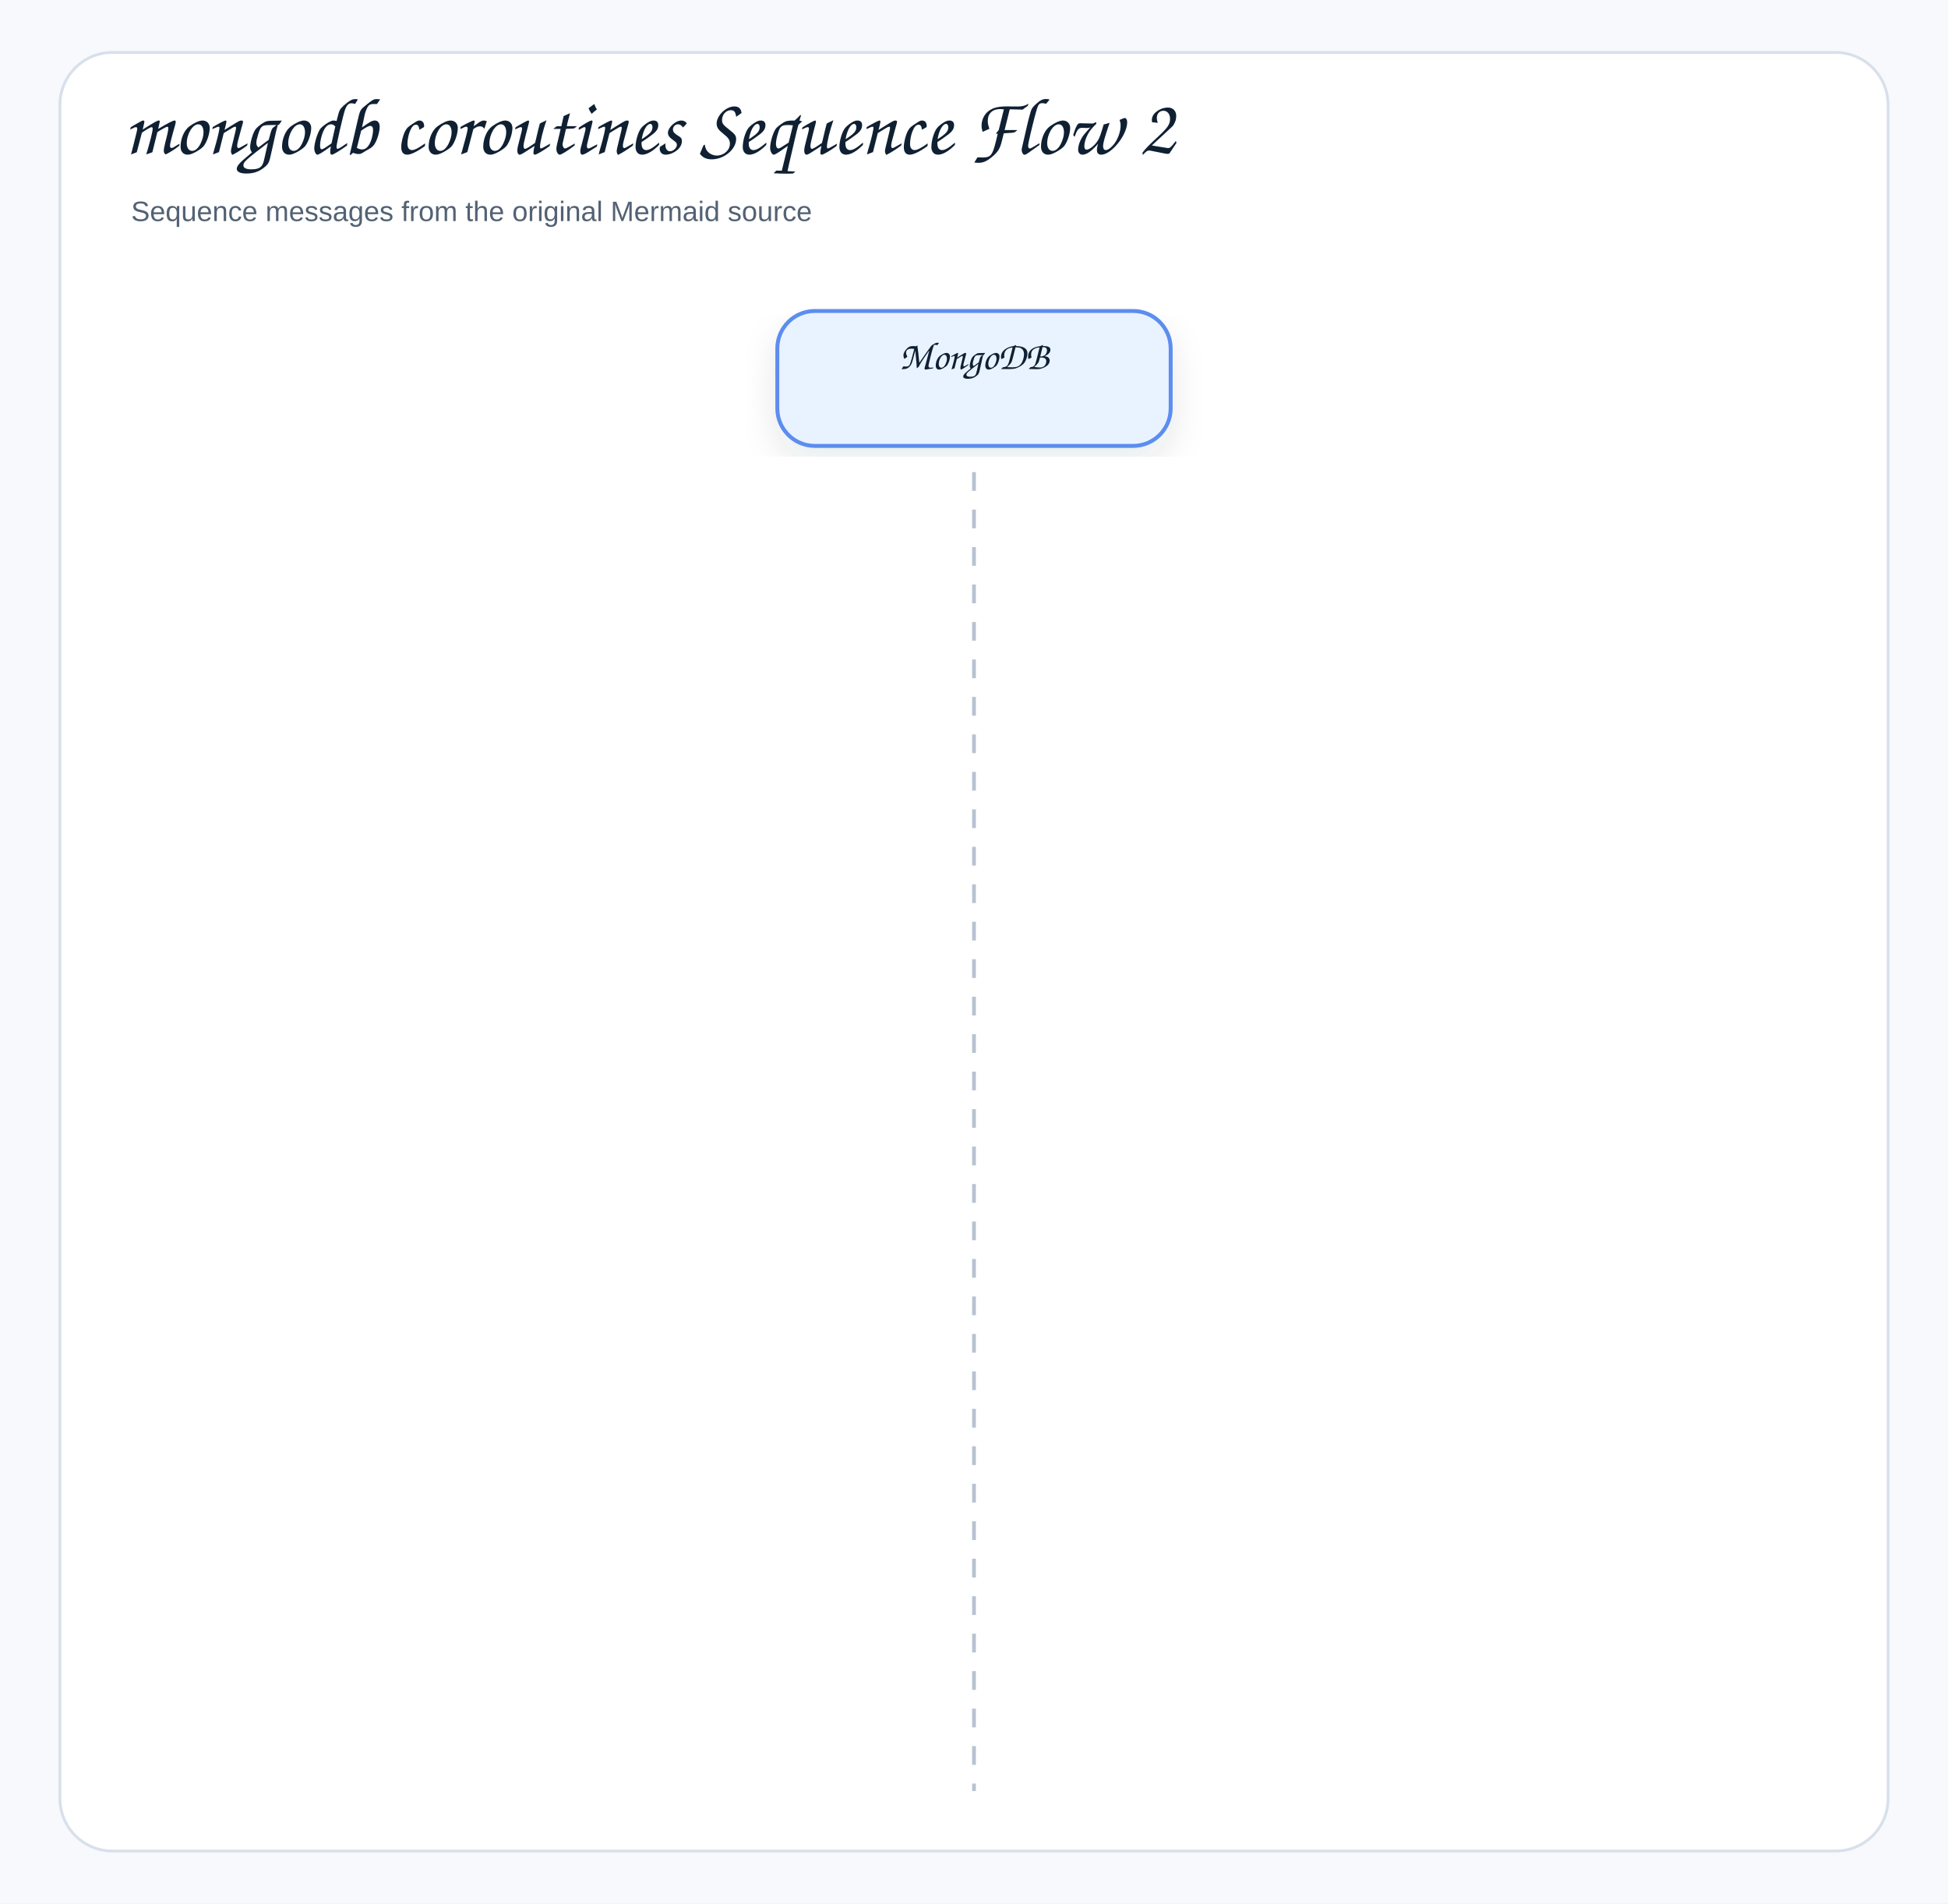
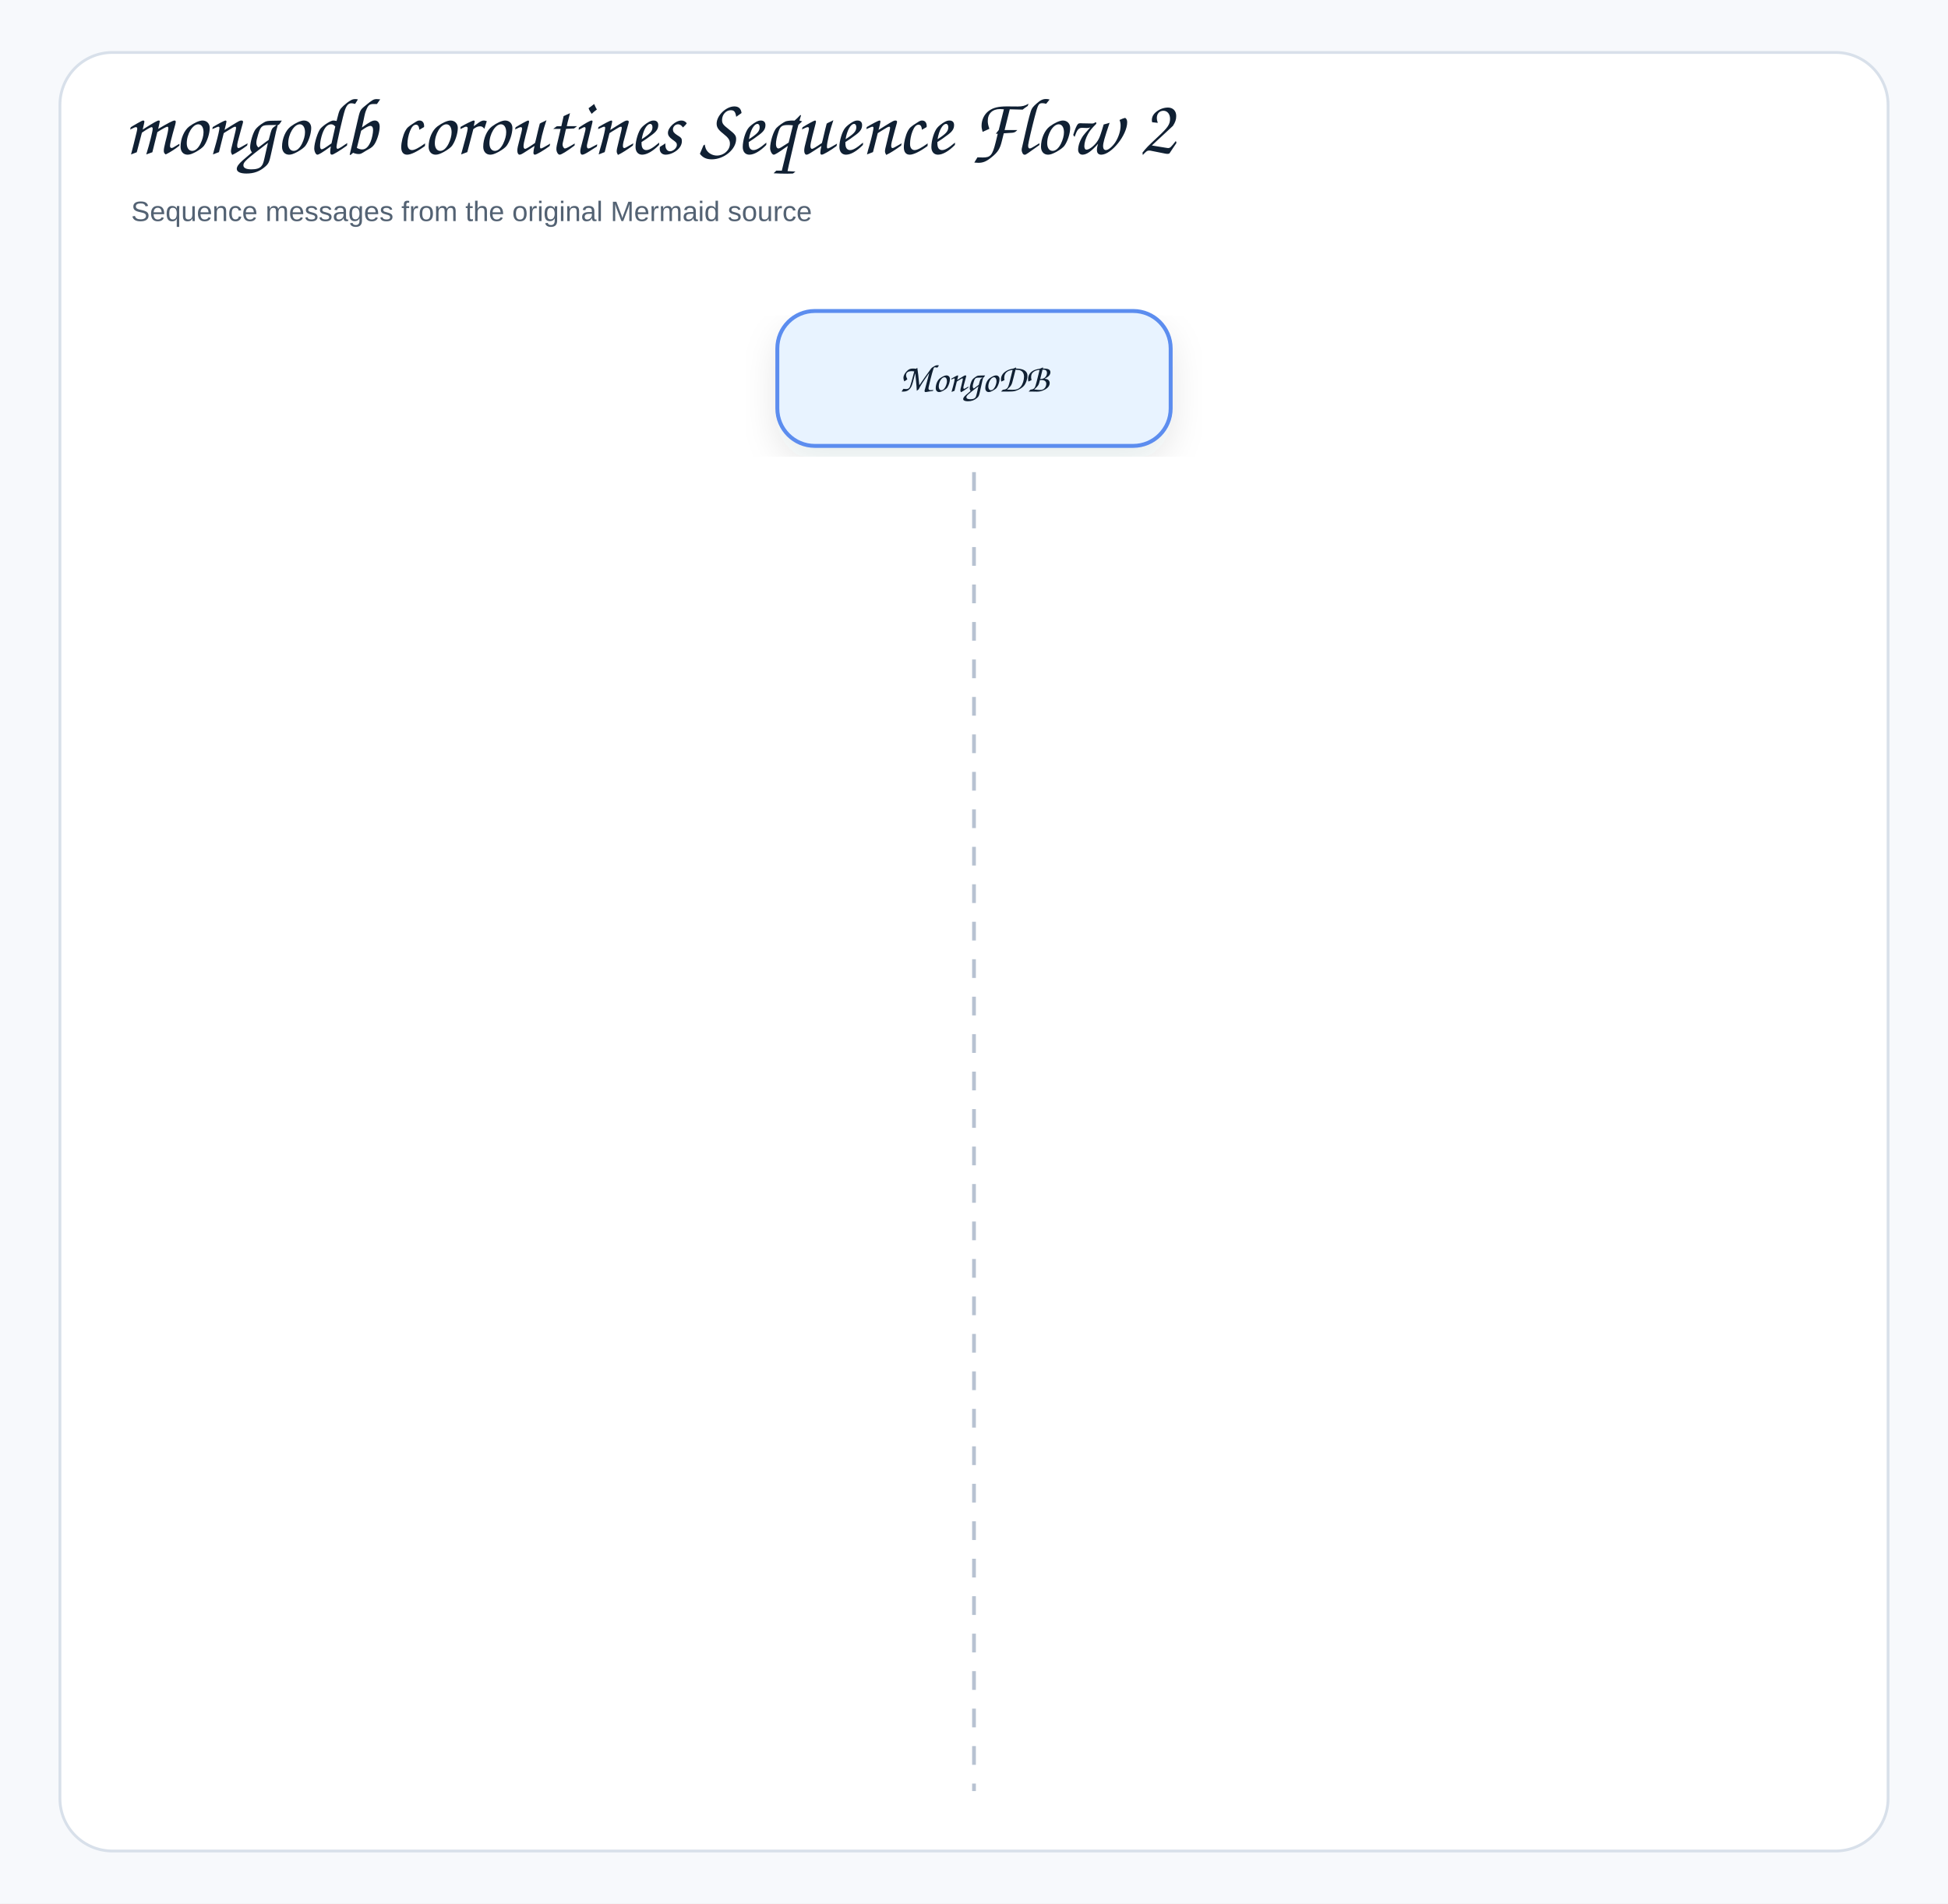
<svg xmlns="http://www.w3.org/2000/svg" width="1040" height="1016" viewBox="0 0 1040 1016" role="img" aria-label="mongodb coroutines Sequence Flow 2">
  <defs>
    <filter id="shadow" x="-8%" y="-8%" width="116%" height="116%">
      <feDropShadow dx="0" dy="8" stdDeviation="9" flood-color="#1f2937" flood-opacity="0.10" />
    </filter>
    <marker id="openArrow" markerWidth="12" markerHeight="10" refX="10" refY="5" orient="auto" markerUnits="strokeWidth">
      <path d="M 1 1 L 10 5 L 1 9" fill="none" stroke="#758297" stroke-width="1.8" stroke-linecap="round" stroke-linejoin="round" />
    </marker>
    <marker id="inherit" markerWidth="14" markerHeight="12" refX="12" refY="6" orient="auto" markerUnits="strokeWidth">
      <path d="M 0 1 L 12 6 L 0 11 Z" fill="#ffffff" stroke="#758297" stroke-width="1.8" />
    </marker>
    <style>
    .canvas{fill:#f7f9fc}.frame{fill:#fff;stroke:#d8e0ea;stroke-width:1.5}
    .title{font-family:"Architects Daughter","Comic Sans MS","Comic Sans",cursive;font-size:43px;font-weight:400;fill:#102033}
    .subtitle{font-family:"Comic Sans MS","Comic Sans","Comic Neue",Arial,sans-serif;font-size:15px;font-weight:400;fill:#536273}
    .label{font-family:"Architects Daughter","Comic Sans MS","Comic Sans",cursive;font-size:25px;font-weight:400;fill:#102033}
    .smallLabel{font-family:"Architects Daughter","Comic Sans MS","Comic Sans",cursive;font-size:21px;font-weight:400;fill:#102033}
    .mono{font-family:"Comic Sans MS","Comic Sans","Comic Neue",Arial,sans-serif;font-size:12px;font-weight:400;fill:#102033}
    .small{font-family:"Comic Sans MS","Comic Sans","Comic Neue",Arial,sans-serif;font-size:12px;font-weight:400;fill:#536273}
    .strong{font-family:"Comic Sans MS","Comic Sans","Comic Neue",Arial,sans-serif;font-size:13px;font-weight:400;fill:#102033}
    .card{stroke-width:2.1;filter:url(#shadow)}.compartment{stroke-width:1.5;fill:none}
    .line{stroke:#758297;stroke-width:2.1;fill:none;marker-end:url(#openArrow)}
    .plainLine{stroke:#758297;stroke-width:2.1;fill:none}
    .dashed{stroke:#758297;stroke-width:2.1;stroke-dasharray:7 6;fill:none;marker-end:url(#openArrow)}
    .inheritLine{stroke:#758297;stroke-width:2.2;fill:none;marker-end:url(#inherit)}
    .implLine{stroke:#758297;stroke-width:2.2;stroke-dasharray:8 7;fill:none;marker-end:url(#inherit)}
  </style>
  </defs>
  <rect class="canvas" width="1040" height="1016" />
  <rect class="frame" x="32" y="28" width="976" height="960" rx="28" />
  <text class="title" x="66" y="82">mongodb coroutines Sequence Flow 2</text>
  <text class="subtitle" x="70" y="118">Sequence messages from the original Mermaid source</text>
  <rect class="card" x="415" y="166" width="210" height="72" rx="20" fill="#E8F3FF" stroke="#5B8DEF" />
-   <text class="smallLabel" x="520" y="197" text-anchor="middle">MongoDB</text>
+   <text class="smallLabel" x="520" y="209" text-anchor="middle">MongoDB</text>
  <line x1="520" y1="252" x2="520" y2="956" stroke="#b7c2d1" stroke-width="2" stroke-dasharray="10 10" />
</svg>
